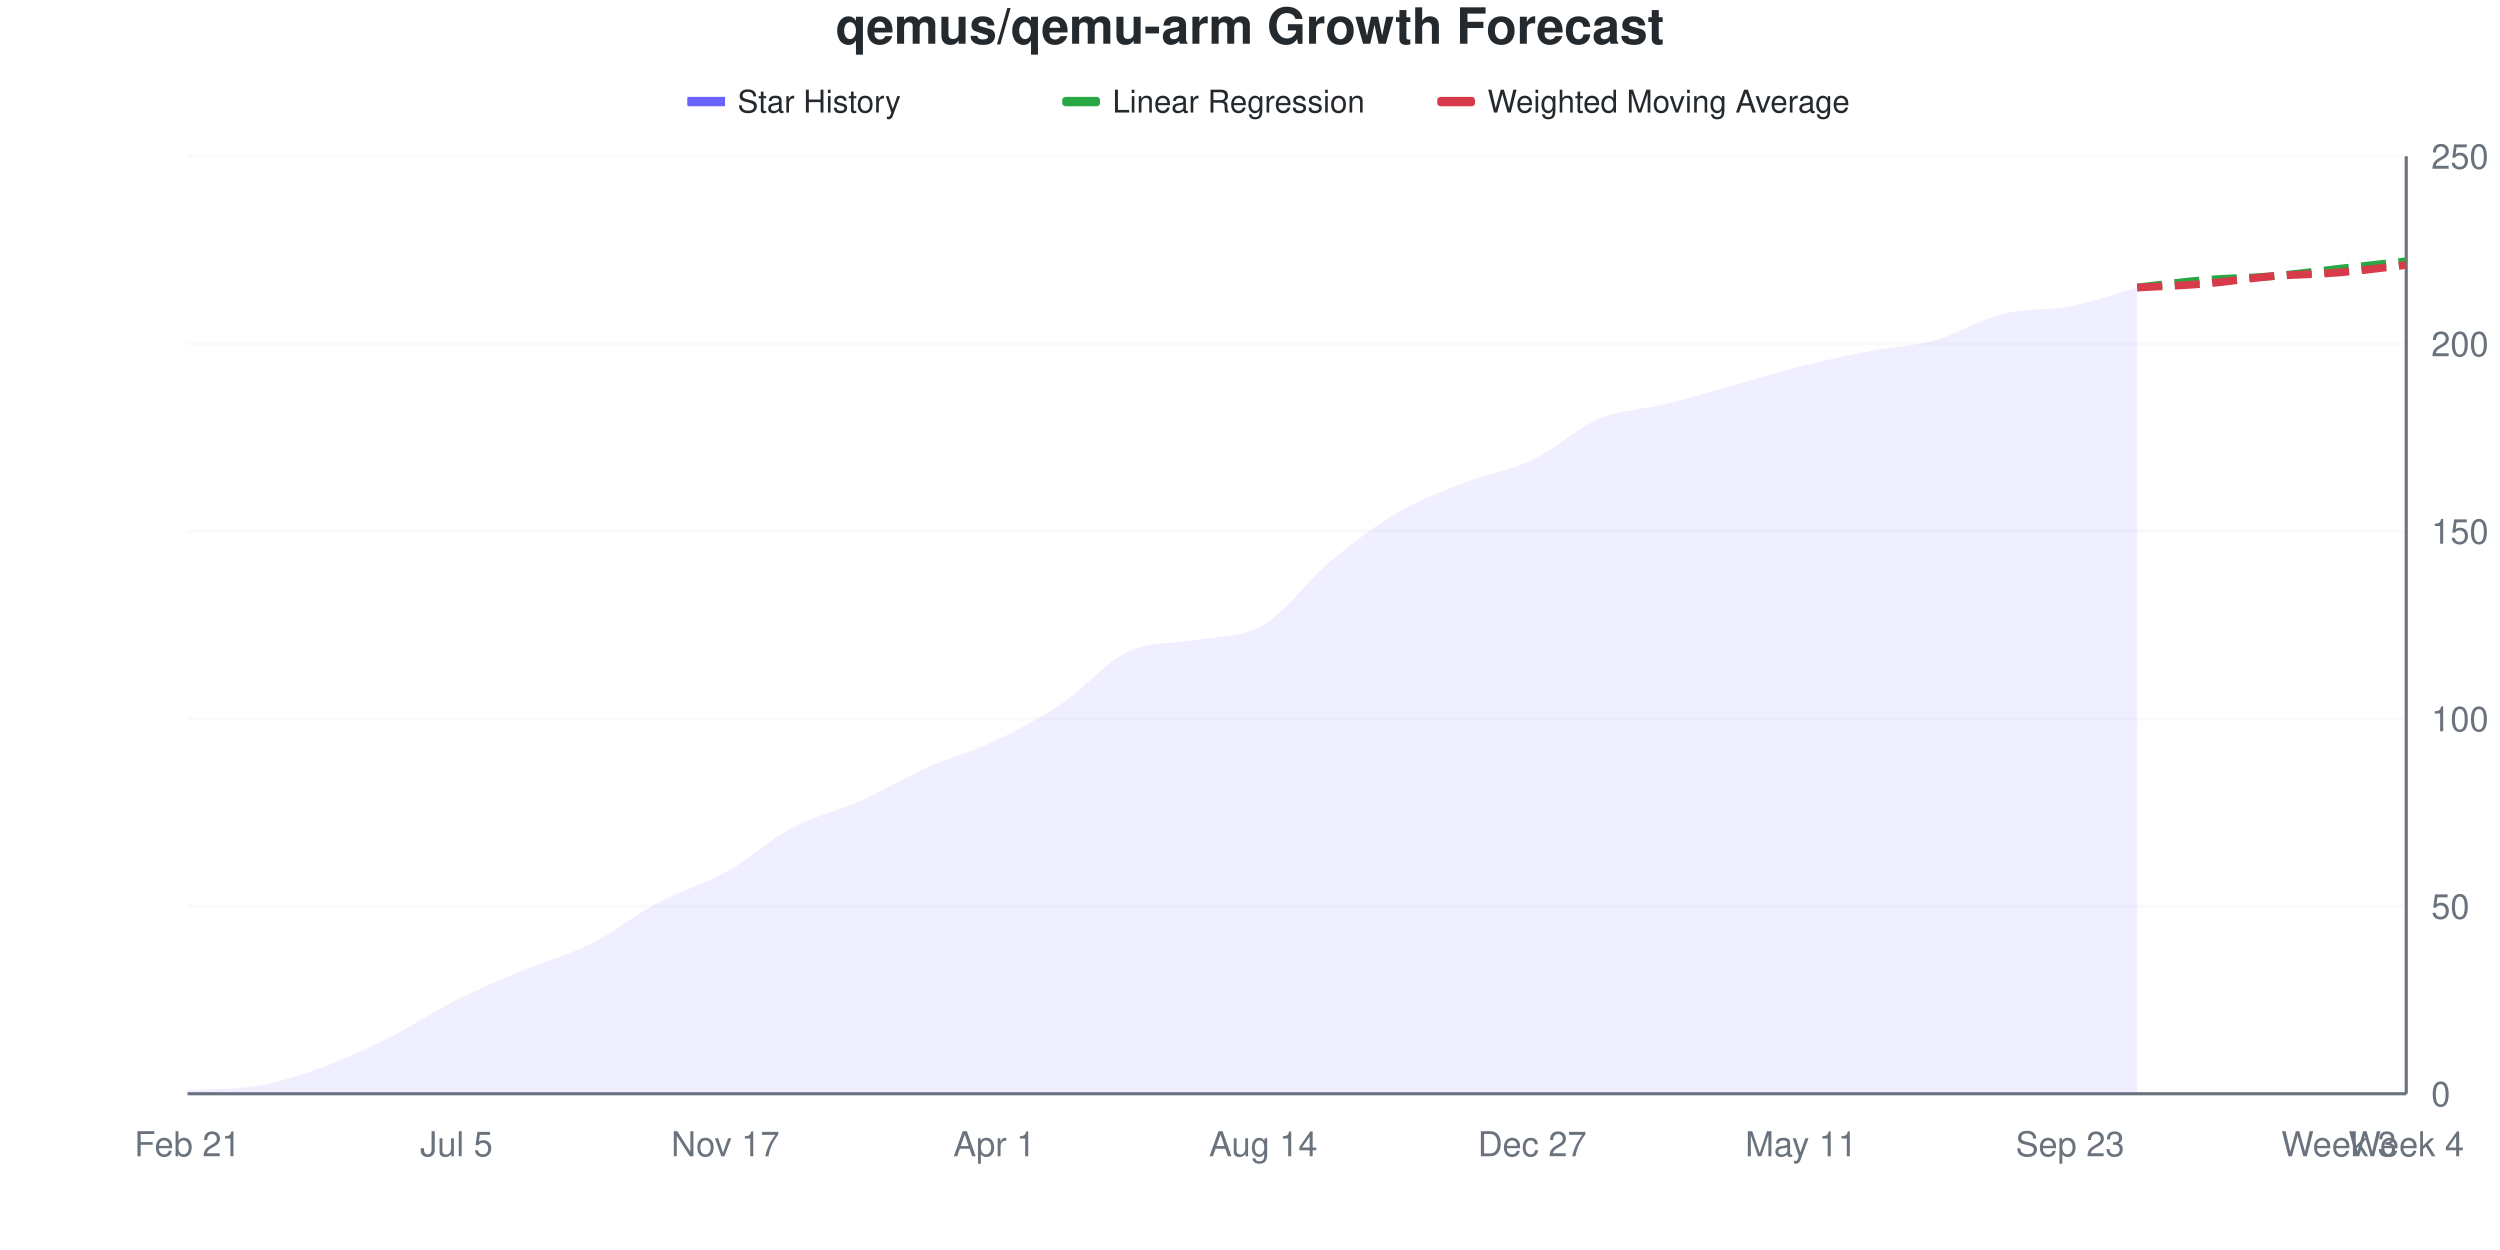
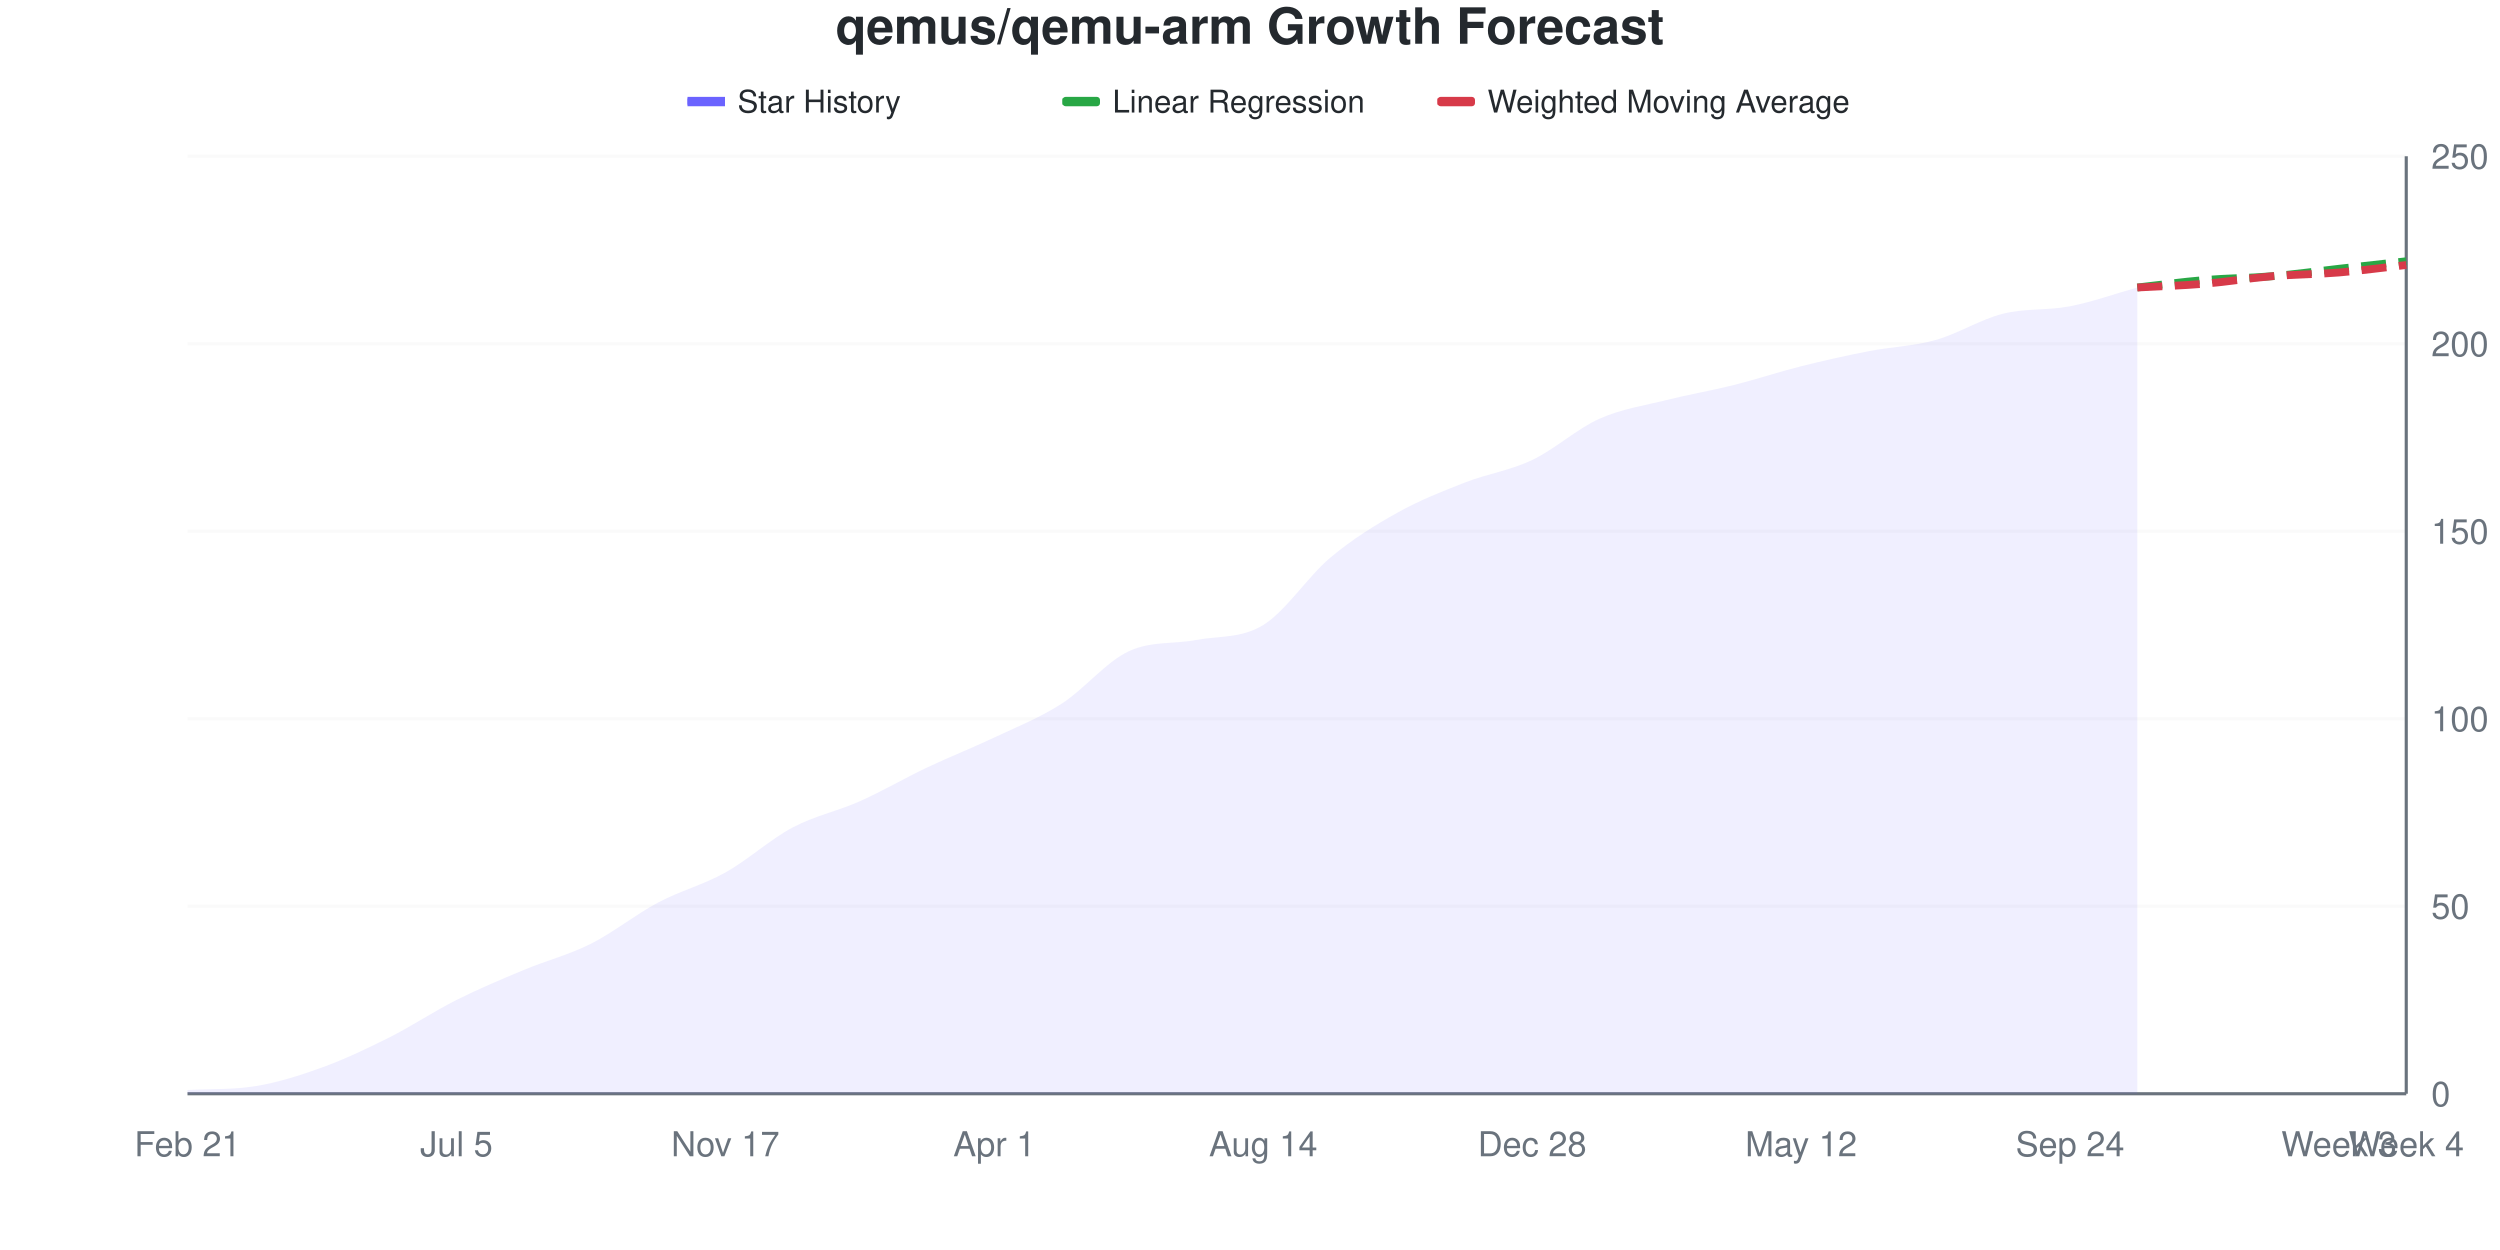
<svg xmlns="http://www.w3.org/2000/svg" viewBox="0 0 800 400" width="800" height="400">
  <style>
    @keyframes drawLine {
      to { stroke-dashoffset: 0; }
    }
    @keyframes fadeInPoint {
      from { opacity: 0; }
      to { opacity: 1; }
    }
    .data-line-0 {
      stroke-dasharray: 1030;
      stroke-dashoffset: 1030;
      animation: drawLine 2s ease-out forwards;
    }
    .data-point {
      opacity: 0;
      animation: fadeInPoint 0.5s ease-out forwards;
    }
    .chart-bg { fill: #fff; }
    .chart-text { fill: #24292e; }
    .chart-muted { fill: #6a737d; }
    .chart-grid { stroke: #eee; }
    .chart-axis { stroke: #6a737d; }
    @media (prefers-color-scheme: dark) {
      .chart-bg { fill: #0d1117; }
      .chart-text { fill: #e6edf3; }
      .chart-muted { fill: #8b949e; }
      .chart-grid { stroke: #21262d; }
      .chart-axis { stroke: #8b949e; }
    }
  </style>
  <rect width="800" height="400" class="chart-bg" />
  <text x="400" y="14" text-anchor="middle" class="chart-text" font-size="16" font-weight="bold" font-family="-apple-system, BlinkMacSystemFont, 'Segoe UI', Helvetica, Arial, sans-serif">qemus/qemu-arm Growth Forecast</text>
  <g class="legend">
    <rect x="220" y="31" width="12" height="3" fill="#6b63ff" />
    <line x1="220" y1="32.5" x2="232" y2="32.5" stroke="#6b63ff" stroke-width="2" />
    <text x="236" y="36" class="chart-text" font-size="10" font-family="-apple-system, BlinkMacSystemFont, 'Segoe UI', Helvetica, Arial, sans-serif">Star History</text>
    <rect x="340" y="31" width="12" height="3" fill="#28a745" rx="1" />
    <line x1="340" y1="32.5" x2="352" y2="32.5" stroke="#28a745" stroke-width="2" stroke-dasharray="4,2" />
    <text x="356" y="36" class="chart-text" font-size="10" font-family="-apple-system, BlinkMacSystemFont, 'Segoe UI', Helvetica, Arial, sans-serif">Linear Regression</text>
    <rect x="460" y="31" width="12" height="3" fill="#d73a49" rx="1" />
    <line x1="460" y1="32.5" x2="472" y2="32.5" stroke="#d73a49" stroke-width="2" stroke-dasharray="4,2" />
    <text x="476" y="36" class="chart-text" font-size="10" font-family="-apple-system, BlinkMacSystemFont, 'Segoe UI', Helvetica, Arial, sans-serif">Weighted Moving Average</text>
  </g>
  <g class="grid">
    <line x1="60" y1="350" x2="770" y2="350" class="chart-grid" stroke-opacity="0.3" />
    <text x="778" y="354" text-anchor="start" class="chart-muted" font-size="11" font-family="-apple-system, BlinkMacSystemFont, 'Segoe UI', Helvetica, Arial, sans-serif">0</text>
    <line x1="60" y1="290" x2="770" y2="290" class="chart-grid" stroke-opacity="0.3" />
    <text x="778" y="294" text-anchor="start" class="chart-muted" font-size="11" font-family="-apple-system, BlinkMacSystemFont, 'Segoe UI', Helvetica, Arial, sans-serif">50</text>
    <line x1="60" y1="230" x2="770" y2="230" class="chart-grid" stroke-opacity="0.3" />
    <text x="778" y="234" text-anchor="start" class="chart-muted" font-size="11" font-family="-apple-system, BlinkMacSystemFont, 'Segoe UI', Helvetica, Arial, sans-serif">100</text>
    <line x1="60" y1="170" x2="770" y2="170" class="chart-grid" stroke-opacity="0.3" />
    <text x="778" y="174" text-anchor="start" class="chart-muted" font-size="11" font-family="-apple-system, BlinkMacSystemFont, 'Segoe UI', Helvetica, Arial, sans-serif">150</text>
    <line x1="60" y1="110" x2="770" y2="110" class="chart-grid" stroke-opacity="0.3" />
    <text x="778" y="114" text-anchor="start" class="chart-muted" font-size="11" font-family="-apple-system, BlinkMacSystemFont, 'Segoe UI', Helvetica, Arial, sans-serif">200</text>
    <line x1="60" y1="50" x2="770" y2="50" class="chart-grid" stroke-opacity="0.3" />
    <text x="778" y="54" text-anchor="start" class="chart-muted" font-size="11" font-family="-apple-system, BlinkMacSystemFont, 'Segoe UI', Helvetica, Arial, sans-serif">250</text>
  </g>
  <g class="milestones">
    
  </g>
  <g class="x-axis">
    <text x="60" y="370" text-anchor="middle" class="chart-muted" font-size="11" font-family="-apple-system, BlinkMacSystemFont, 'Segoe UI', Helvetica, Arial, sans-serif">Feb 21</text>
    <text x="146.061" y="370" text-anchor="middle" class="chart-muted" font-size="11" font-family="-apple-system, BlinkMacSystemFont, 'Segoe UI', Helvetica, Arial, sans-serif">Jul 5</text>
    <text x="232.121" y="370" text-anchor="middle" class="chart-muted" font-size="11" font-family="-apple-system, BlinkMacSystemFont, 'Segoe UI', Helvetica, Arial, sans-serif">Nov 17</text>
    <text x="318.182" y="370" text-anchor="middle" class="chart-muted" font-size="11" font-family="-apple-system, BlinkMacSystemFont, 'Segoe UI', Helvetica, Arial, sans-serif">Apr 1</text>
    <text x="404.242" y="370" text-anchor="middle" class="chart-muted" font-size="11" font-family="-apple-system, BlinkMacSystemFont, 'Segoe UI', Helvetica, Arial, sans-serif">Aug 14</text>
-     <text x="490.303" y="370" text-anchor="middle" class="chart-muted" font-size="11" font-family="-apple-system, BlinkMacSystemFont, 'Segoe UI', Helvetica, Arial, sans-serif">Dec 27</text>
-     <text x="576.364" y="370" text-anchor="middle" class="chart-muted" font-size="11" font-family="-apple-system, BlinkMacSystemFont, 'Segoe UI', Helvetica, Arial, sans-serif">May 11</text>
-     <text x="662.424" y="370" text-anchor="middle" class="chart-muted" font-size="11" font-family="-apple-system, BlinkMacSystemFont, 'Segoe UI', Helvetica, Arial, sans-serif">Sep 23</text>
+     <text x="490.303" y="370" text-anchor="middle" class="chart-muted" font-size="11" font-family="-apple-system, BlinkMacSystemFont, 'Segoe UI', Helvetica, Arial, sans-serif">Dec 28</text>
+     <text x="576.364" y="370" text-anchor="middle" class="chart-muted" font-size="11" font-family="-apple-system, BlinkMacSystemFont, 'Segoe UI', Helvetica, Arial, sans-serif">May 12</text>
+     <text x="662.424" y="370" text-anchor="middle" class="chart-muted" font-size="11" font-family="-apple-system, BlinkMacSystemFont, 'Segoe UI', Helvetica, Arial, sans-serif">Sep 24</text>
    <text x="748.485" y="370" text-anchor="middle" class="chart-muted" font-size="11" font-family="-apple-system, BlinkMacSystemFont, 'Segoe UI', Helvetica, Arial, sans-serif">Week 3</text>
    <text x="770" y="370" text-anchor="middle" class="chart-muted" font-size="11" font-family="-apple-system, BlinkMacSystemFont, 'Segoe UI', Helvetica, Arial, sans-serif">Week 4</text>
  </g>
  <line x1="770" y1="50" x2="770" y2="350" class="chart-axis" stroke-width="1" />
  <line x1="60" y1="350" x2="770" y2="350" class="chart-axis" stroke-width="1" />
-   <path d="M60,350 L60,348.8 C67.172,348.421 74.343,348.738 81.515,347.6 C88.687,346.462 95.859,344.2 103.03,341.6 C110.202,339 117.374,335.6 124.545,332 C131.717,328.4 138.889,323.6 146.061,320 C153.232,316.4 160.404,313.4 167.576,310.4 C174.747,307.4 181.919,305.6 189.091,302 C196.263,298.4 203.434,292.6 210.606,288.8 C217.778,285 224.949,283.2 232.121,279.2 C239.293,275.2 246.465,268.6 253.636,264.8 C260.808,261 267.98,259.6 275.152,256.4 C282.323,253.2 289.495,248.8 296.667,245.6 C303.838,242.4 311.01,240.6 318.182,237.2 C325.354,233.8 332.525,230 339.697,225.2 C346.869,220.4 354.04,211.729 361.212,208.4 C368.384,205.071 375.556,206.171 382.727,204.8 C389.899,203.429 397.071,204.2 404.242,200 C411.414,195.8 418.586,185.6 425.758,179.6 C432.929,173.6 440.101,168.2 447.273,164 C454.444,159.8 461.616,157.2 468.788,154.4 C475.96,151.6 483.131,150.6 490.303,147.2 C497.475,143.8 504.646,137 511.818,134 C518.99,131 526.162,131 533.333,129.2 C540.505,127.4 547.677,125.2 554.848,123.2 C562.02,121.2 569.192,119 576.364,117.2 C583.535,115.4 590.707,113.8 597.879,112.4 C605.051,111 612.222,110.8 619.394,108.8 C626.566,106.8 633.737,102.2 640.909,100.4 C648.081,98.6 655.253,99.4 662.424,98 C669.596,96.6 676.768,94 683.939,92 L683.939,350 L60,350 Z" fill="#6b63ff" fill-opacity="0.1" />
-   <path d="M60,350 L60,348.8 C67.172,348.421 74.343,348.738 81.515,347.6 C88.687,346.462 95.859,344.2 103.03,341.6 C110.202,339 117.374,335.6 124.545,332 C131.717,328.4 138.889,323.6 146.061,320 C153.232,316.4 160.404,313.4 167.576,310.4 C174.747,307.4 181.919,305.6 189.091,302 C196.263,298.4 203.434,292.6 210.606,288.8 C217.778,285 224.949,283.2 232.121,279.2 C239.293,275.2 246.465,268.6 253.636,264.8 C260.808,261 267.98,259.6 275.152,256.4 C282.323,253.2 289.495,248.8 296.667,245.6 C303.838,242.4 311.01,240.6 318.182,237.2 C325.354,233.8 332.525,230 339.697,225.2 C346.869,220.4 354.04,211.729 361.212,208.4 C368.384,205.071 375.556,206.171 382.727,204.8 C389.899,203.429 397.071,204.2 404.242,200 C411.414,195.8 418.586,185.6 425.758,179.6 C432.929,173.6 440.101,168.2 447.273,164 C454.444,159.8 461.616,157.2 468.788,154.4 C475.96,151.6 483.131,150.6 490.303,147.2 C497.475,143.8 504.646,137 511.818,134 C518.99,131 526.162,131 533.333,129.2 C540.505,127.4 547.677,125.2 554.848,123.2 C562.02,121.2 569.192,119 576.364,117.2 C583.535,115.4 590.707,113.8 597.879,112.4 C605.051,111 612.222,110.8 619.394,108.8 C626.566,106.8 633.737,102.2 640.909,100.4 C648.081,98.6 655.253,99.4 662.424,98 C669.596,96.6 676.768,94 683.939,92" fill="none" stroke="#6b63ff" stroke-width="2.5" class="data-line-0" />
+   <path d="M60,350 L60,348.8 C67.172,348.421 74.343,348.738 81.515,347.6 C88.687,346.462 95.859,344.2 103.03,341.6 C110.202,339 117.374,335.6 124.545,332 C131.717,328.4 138.889,323.6 146.061,320 C153.232,316.4 160.404,313.4 167.576,310.4 C174.747,307.4 181.919,305.6 189.091,302 C196.263,298.4 203.434,292.6 210.606,288.8 C217.778,285 224.949,283.2 232.121,279.2 C239.293,275.2 246.465,268.6 253.636,264.8 C260.808,261 267.98,259.6 275.152,256.4 C282.323,253.2 289.495,249 296.667,245.6 C303.838,242.2 311.01,239.4 318.182,236 C325.354,232.6 332.525,229.8 339.697,225.2 C346.869,220.6 354.04,211.729 361.212,208.4 C368.384,205.071 375.556,206.171 382.727,204.8 C389.899,203.429 397.071,204.4 404.242,200 C411.414,195.6 418.586,184.4 425.758,178.4 C432.929,172.4 440.101,168 447.273,164 C454.444,160 461.616,157.2 468.788,154.4 C475.96,151.6 483.131,150.6 490.303,147.2 C497.475,143.8 504.646,137.2 511.818,134 C518.99,130.8 526.162,129.8 533.333,128 C540.505,126.2 547.677,125 554.848,123.2 C562.02,121.4 569.192,119 576.364,117.2 C583.535,115.4 590.707,113.8 597.879,112.4 C605.051,111 612.222,110.8 619.394,108.8 C626.566,106.8 633.737,102.2 640.909,100.4 C648.081,98.6 655.253,99.4 662.424,98 C669.596,96.6 676.768,94 683.939,92 L683.939,350 L60,350 Z" fill="#6b63ff" fill-opacity="0.1" />
+   <path d="M60,350 L60,348.8 C67.172,348.421 74.343,348.738 81.515,347.6 C88.687,346.462 95.859,344.2 103.03,341.6 C110.202,339 117.374,335.6 124.545,332 C131.717,328.4 138.889,323.6 146.061,320 C153.232,316.4 160.404,313.4 167.576,310.4 C174.747,307.4 181.919,305.6 189.091,302 C196.263,298.4 203.434,292.6 210.606,288.8 C217.778,285 224.949,283.2 232.121,279.2 C239.293,275.2 246.465,268.6 253.636,264.8 C260.808,261 267.98,259.6 275.152,256.4 C282.323,253.2 289.495,249 296.667,245.6 C303.838,242.2 311.01,239.4 318.182,236 C325.354,232.6 332.525,229.8 339.697,225.2 C346.869,220.6 354.04,211.729 361.212,208.4 C368.384,205.071 375.556,206.171 382.727,204.8 C389.899,203.429 397.071,204.4 404.242,200 C411.414,195.6 418.586,184.4 425.758,178.4 C432.929,172.4 440.101,168 447.273,164 C454.444,160 461.616,157.2 468.788,154.4 C475.96,151.6 483.131,150.6 490.303,147.2 C497.475,143.8 504.646,137.2 511.818,134 C518.99,130.8 526.162,129.8 533.333,128 C540.505,126.2 547.677,125 554.848,123.2 C562.02,121.4 569.192,119 576.364,117.2 C583.535,115.4 590.707,113.8 597.879,112.4 C605.051,111 612.222,110.8 619.394,108.8 C626.566,106.8 633.737,102.2 640.909,100.4 C648.081,98.6 655.253,99.4 662.424,98 C669.596,96.6 676.768,94 683.939,92" fill="none" stroke="#6b63ff" stroke-width="2.5" class="data-line-0" />
  <path d="M683.939,92 C691.111,91.2 698.283,90.2 705.455,89.6 C712.626,89 719.798,89 726.97,88.4 C734.141,87.8 741.313,86.8 748.485,86 C755.657,85.2 762.828,84.4 770,83.6" fill="none" stroke="#28a745" stroke-width="2.5" stroke-dasharray="8,4" />
  <path d="M683.939,92 C691.111,91.6 698.283,91.4 705.455,90.8 C712.626,90.2 719.798,89 726.97,88.4 C734.141,87.8 741.313,87.8 748.485,87.2 C755.657,86.6 762.828,85.6 770,84.8" fill="none" stroke="#d73a49" stroke-width="2.5" stroke-dasharray="8,4" />
  <g class="points">
    <circle cx="60" cy="348.8" r="4" fill="#6b63ff" class="data-point" style="animation-delay: 1.50s" />
    <circle cx="81.515" cy="347.6" r="4" fill="#6b63ff" class="data-point" style="animation-delay: 1.55s" />
    <circle cx="103.03" cy="341.6" r="4" fill="#6b63ff" class="data-point" style="animation-delay: 1.60s" />
    <circle cx="124.545" cy="332" r="4" fill="#6b63ff" class="data-point" style="animation-delay: 1.65s" />
    <circle cx="146.061" cy="320" r="4" fill="#6b63ff" class="data-point" style="animation-delay: 1.70s" />
    <circle cx="167.576" cy="310.4" r="4" fill="#6b63ff" class="data-point" style="animation-delay: 1.75s" />
    <circle cx="189.091" cy="302" r="4" fill="#6b63ff" class="data-point" style="animation-delay: 1.80s" />
    <circle cx="210.606" cy="288.8" r="4" fill="#6b63ff" class="data-point" style="animation-delay: 1.85s" />
    <circle cx="232.121" cy="279.2" r="4" fill="#6b63ff" class="data-point" style="animation-delay: 1.90s" />
    <circle cx="253.636" cy="264.8" r="4" fill="#6b63ff" class="data-point" style="animation-delay: 1.95s" />
    <circle cx="275.152" cy="256.4" r="4" fill="#6b63ff" class="data-point" style="animation-delay: 2.00s" />
    <circle cx="296.667" cy="245.6" r="4" fill="#6b63ff" class="data-point" style="animation-delay: 2.05s" />
-     <circle cx="318.182" cy="237.2" r="4" fill="#6b63ff" class="data-point" style="animation-delay: 2.10s" />
+     <circle cx="318.182" cy="236" r="4" fill="#6b63ff" class="data-point" style="animation-delay: 2.10s" />
    <circle cx="339.697" cy="225.2" r="4" fill="#6b63ff" class="data-point" style="animation-delay: 2.15s" />
    <circle cx="361.212" cy="208.4" r="4" fill="#6b63ff" class="data-point" style="animation-delay: 2.20s" />
    <circle cx="382.727" cy="204.8" r="4" fill="#6b63ff" class="data-point" style="animation-delay: 2.25s" />
    <circle cx="404.242" cy="200" r="4" fill="#6b63ff" class="data-point" style="animation-delay: 2.30s" />
-     <circle cx="425.758" cy="179.6" r="4" fill="#6b63ff" class="data-point" style="animation-delay: 2.35s" />
+     <circle cx="425.758" cy="178.4" r="4" fill="#6b63ff" class="data-point" style="animation-delay: 2.35s" />
    <circle cx="447.273" cy="164" r="4" fill="#6b63ff" class="data-point" style="animation-delay: 2.40s" />
    <circle cx="468.788" cy="154.4" r="4" fill="#6b63ff" class="data-point" style="animation-delay: 2.45s" />
    <circle cx="490.303" cy="147.2" r="4" fill="#6b63ff" class="data-point" style="animation-delay: 2.50s" />
    <circle cx="511.818" cy="134" r="4" fill="#6b63ff" class="data-point" style="animation-delay: 2.55s" />
-     <circle cx="533.333" cy="129.2" r="4" fill="#6b63ff" class="data-point" style="animation-delay: 2.60s" />
+     <circle cx="533.333" cy="128" r="4" fill="#6b63ff" class="data-point" style="animation-delay: 2.60s" />
    <circle cx="554.848" cy="123.2" r="4" fill="#6b63ff" class="data-point" style="animation-delay: 2.65s" />
    <circle cx="576.364" cy="117.2" r="4" fill="#6b63ff" class="data-point" style="animation-delay: 2.70s" />
    <circle cx="597.879" cy="112.4" r="4" fill="#6b63ff" class="data-point" style="animation-delay: 2.75s" />
    <circle cx="619.394" cy="108.8" r="4" fill="#6b63ff" class="data-point" style="animation-delay: 2.80s" />
    <circle cx="640.909" cy="100.4" r="4" fill="#6b63ff" class="data-point" style="animation-delay: 2.85s" />
    <circle cx="662.424" cy="98" r="4" fill="#6b63ff" class="data-point" style="animation-delay: 2.90s" />
    <circle cx="683.939" cy="92" r="4" fill="#6b63ff" class="data-point" style="animation-delay: 2.95s" />
  </g>
</svg>
